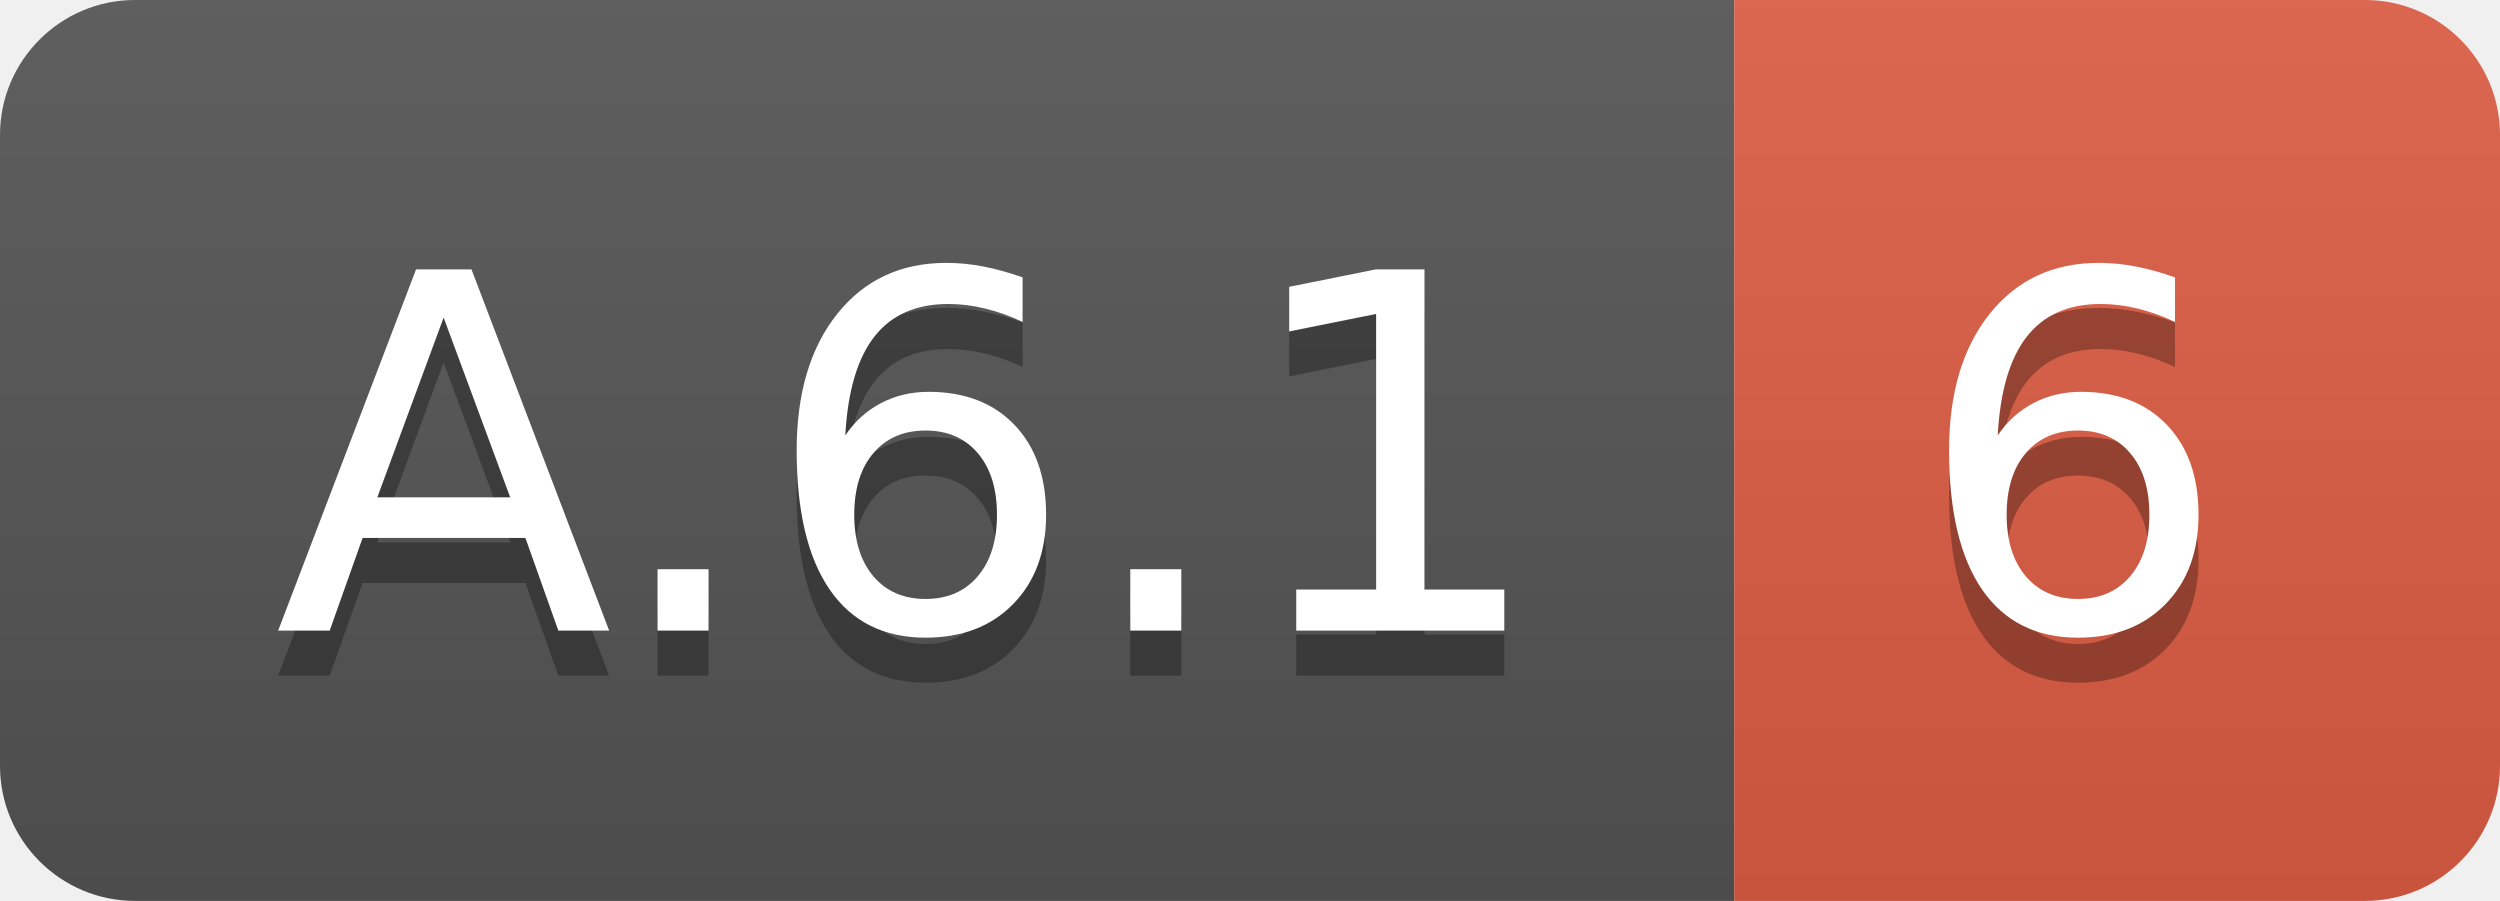
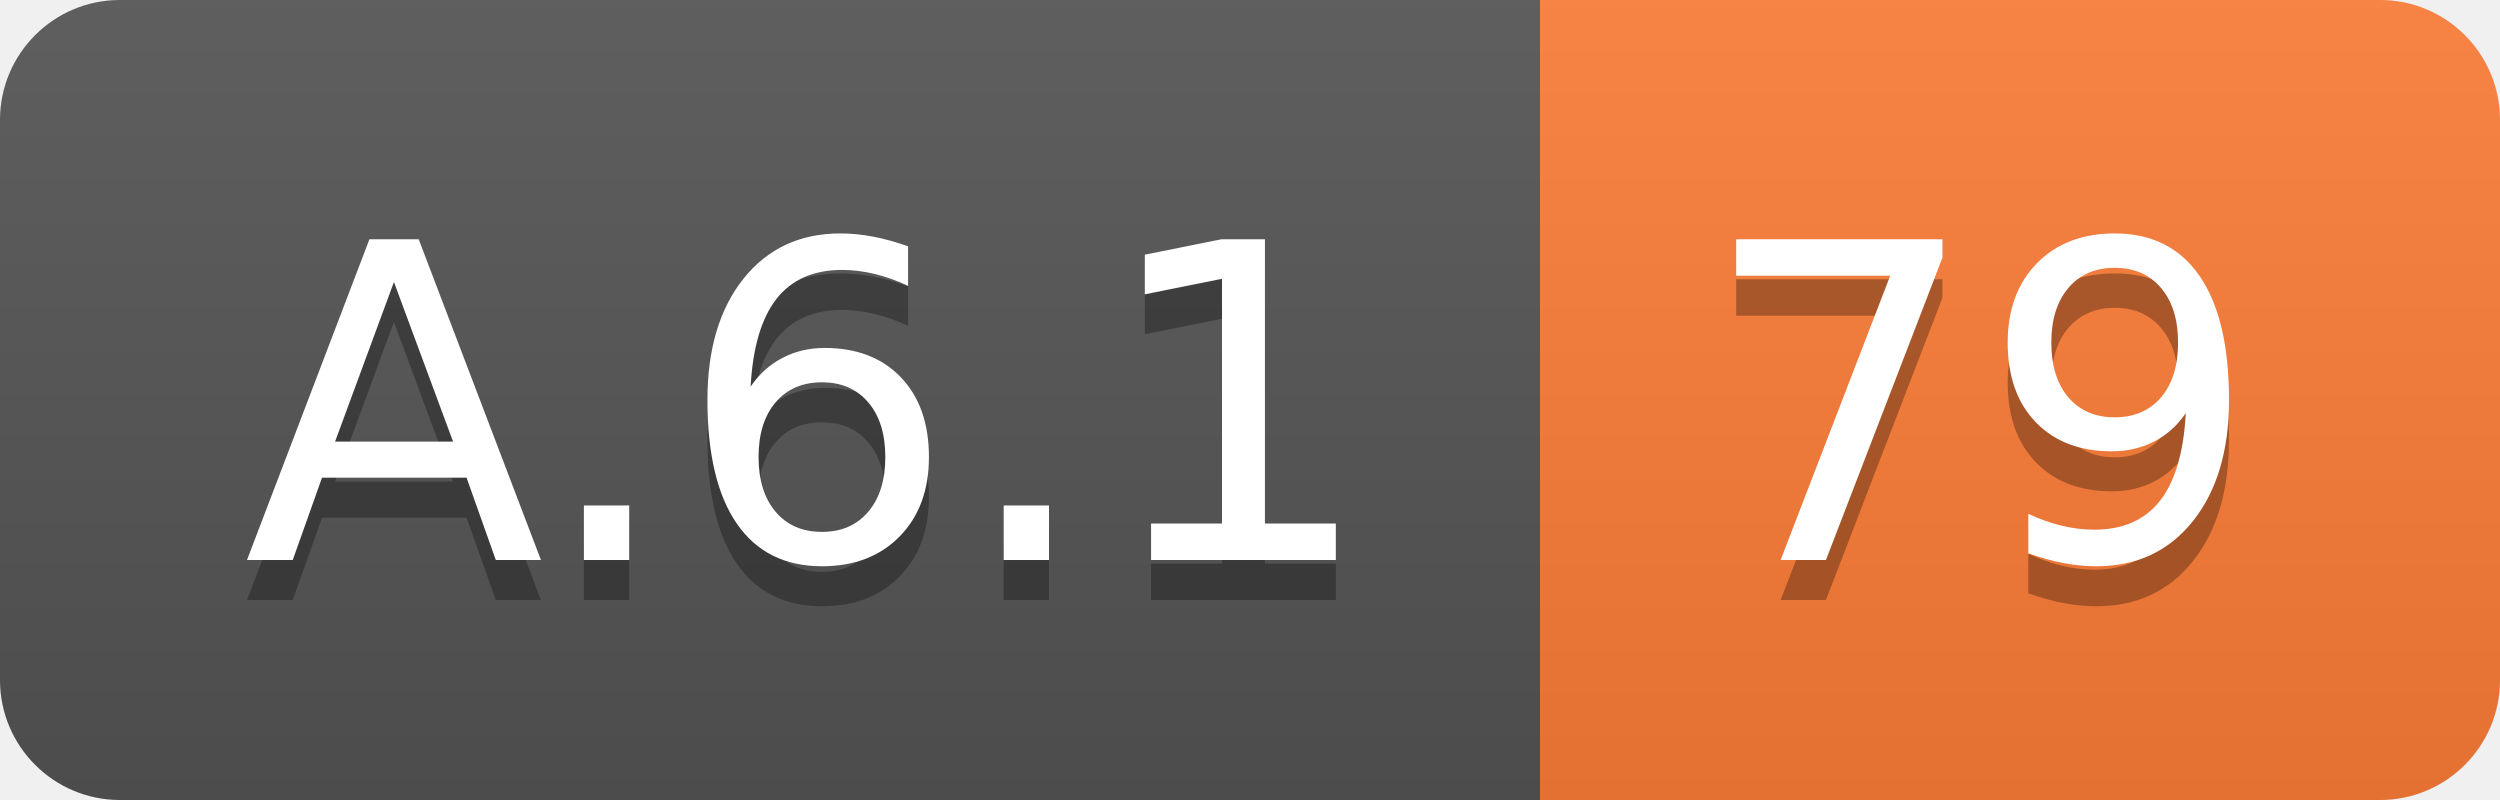
- <svg xmlns="http://www.w3.org/2000/svg" width="55.5" height="20">
+ <svg xmlns="http://www.w3.org/2000/svg" width="62.5" height="20">
  <linearGradient id="smooth" x2="0" y2="100%">
    <stop offset="0" stop-color="#bbb" stop-opacity=".1" />
    <stop offset="1" stop-opacity=".1" />
  </linearGradient>
  <clipPath id="round">
-     <rect width="55.5" height="20" rx="3" fill="#fff" />
+     <rect width="62.5" height="20" rx="3" fill="#fff" />
  </clipPath>
  <g clip-path="url(#round)">
    <rect width="38.5" height="20" fill="#555" />
-     <rect x="38.5" width="17.0" height="20" fill="#e05d44" />
-     <rect width="55.5" height="20" fill="url(#smooth)" />
+     <rect x="38.5" width="24.0" height="20" fill="#fe7d37" />
+     <rect width="62.5" height="20" fill="url(#smooth)" />
  </g>
  <g fill="#fff" text-anchor="middle" font-family="DejaVu Sans,Verdana,Geneva,sans-serif" font-size="110">
    <text x="202.5" y="150" fill="#010101" fill-opacity=".3" transform="scale(0.1)" textLength="285.0" lengthAdjust="spacing">A.6.1</text>
    <text x="202.5" y="140" transform="scale(0.1)" textLength="285.0" lengthAdjust="spacing">A.6.1</text>
-     <text x="460.0" y="150" fill="#010101" fill-opacity=".3" transform="scale(0.1)" textLength="70.0" lengthAdjust="spacing">6</text>
-     <text x="460.0" y="140" transform="scale(0.1)" textLength="70.0" lengthAdjust="spacing">6</text>
+     <text x="495.0" y="150" fill="#010101" fill-opacity=".3" transform="scale(0.1)" textLength="140.0" lengthAdjust="spacing">79</text>
+     <text x="495.0" y="140" transform="scale(0.1)" textLength="140.0" lengthAdjust="spacing">79</text>
  </g>
</svg>
